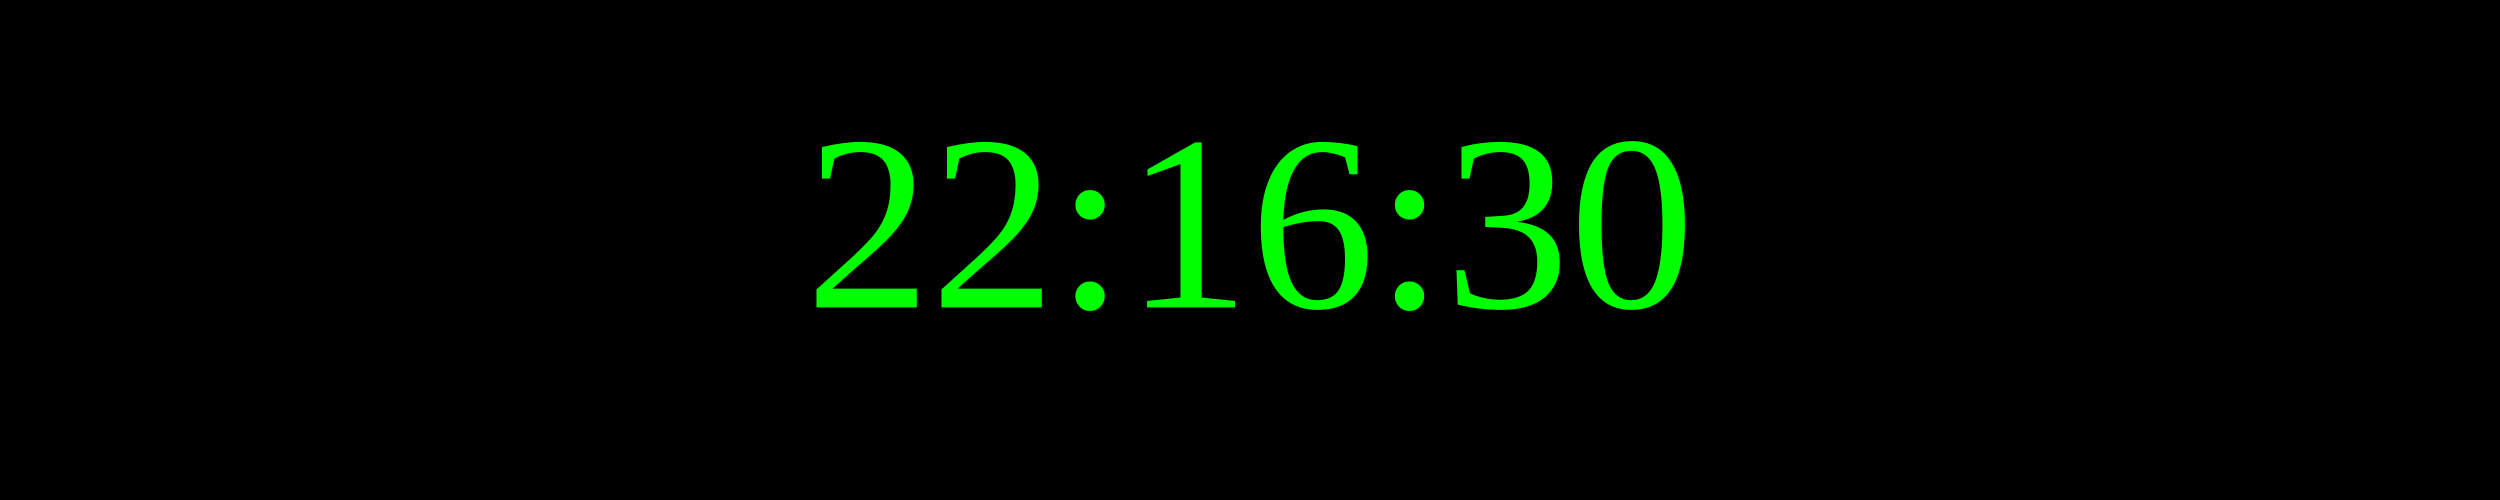
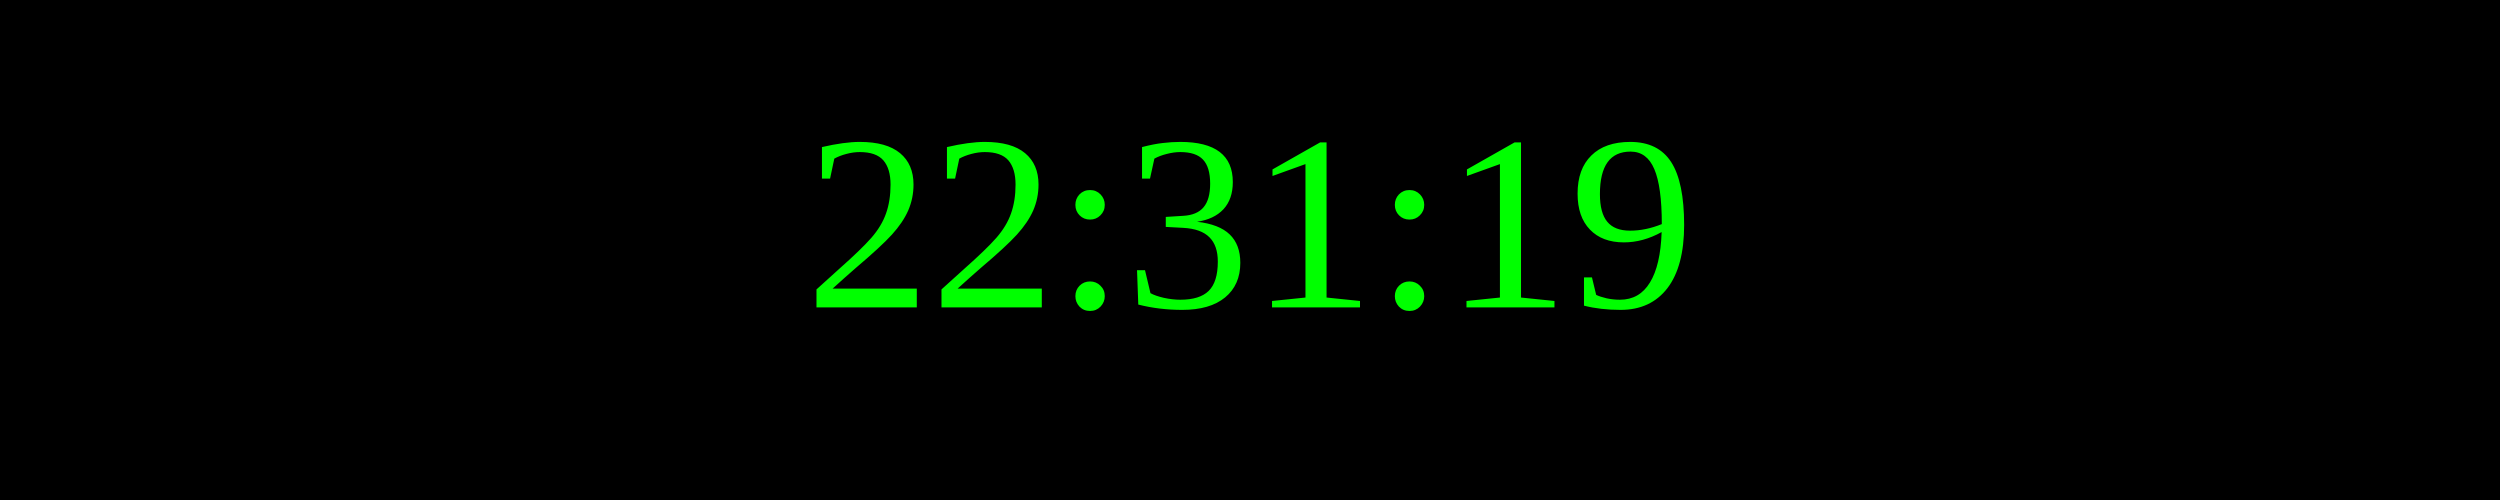
<svg xmlns="http://www.w3.org/2000/svg" width="250" height="50">
  <rect width="100%" height="100%" fill="black" />
  <text x="50%" y="50%" font-size="25" fill="lime" text-anchor="middle" dominant-baseline="middle">
- 22:16:30
+ 22:31:19
</text>
</svg>
